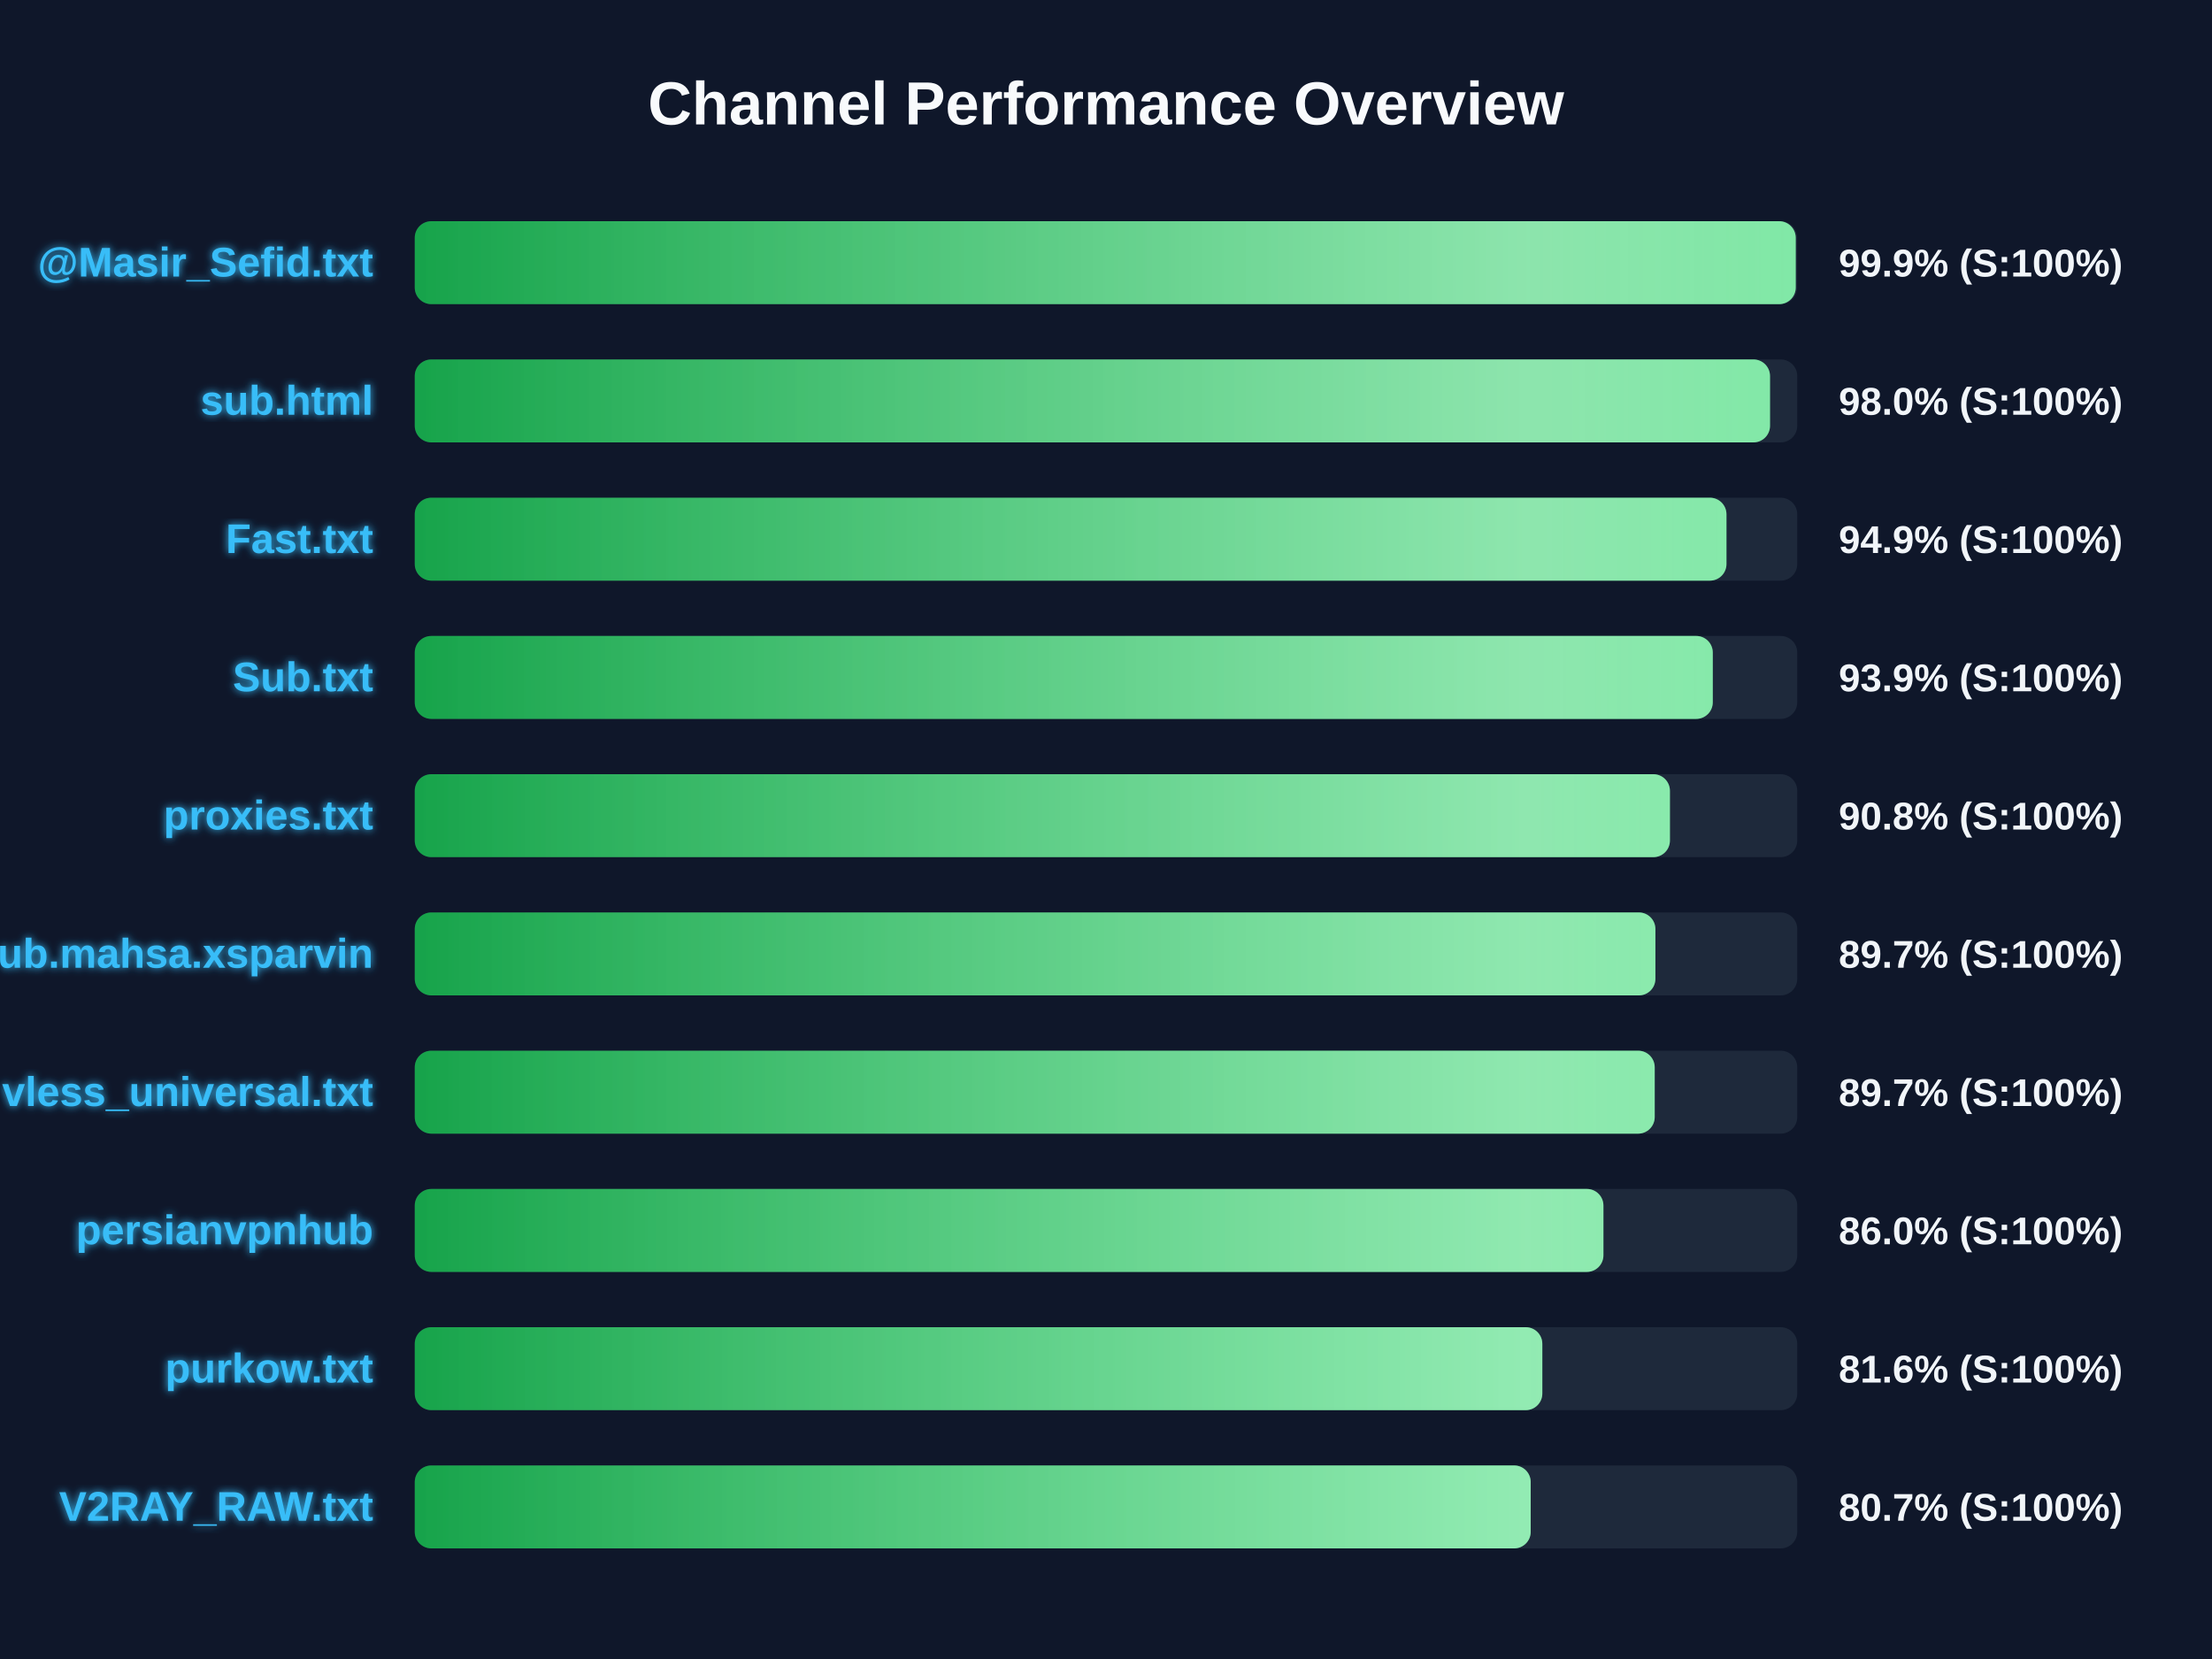
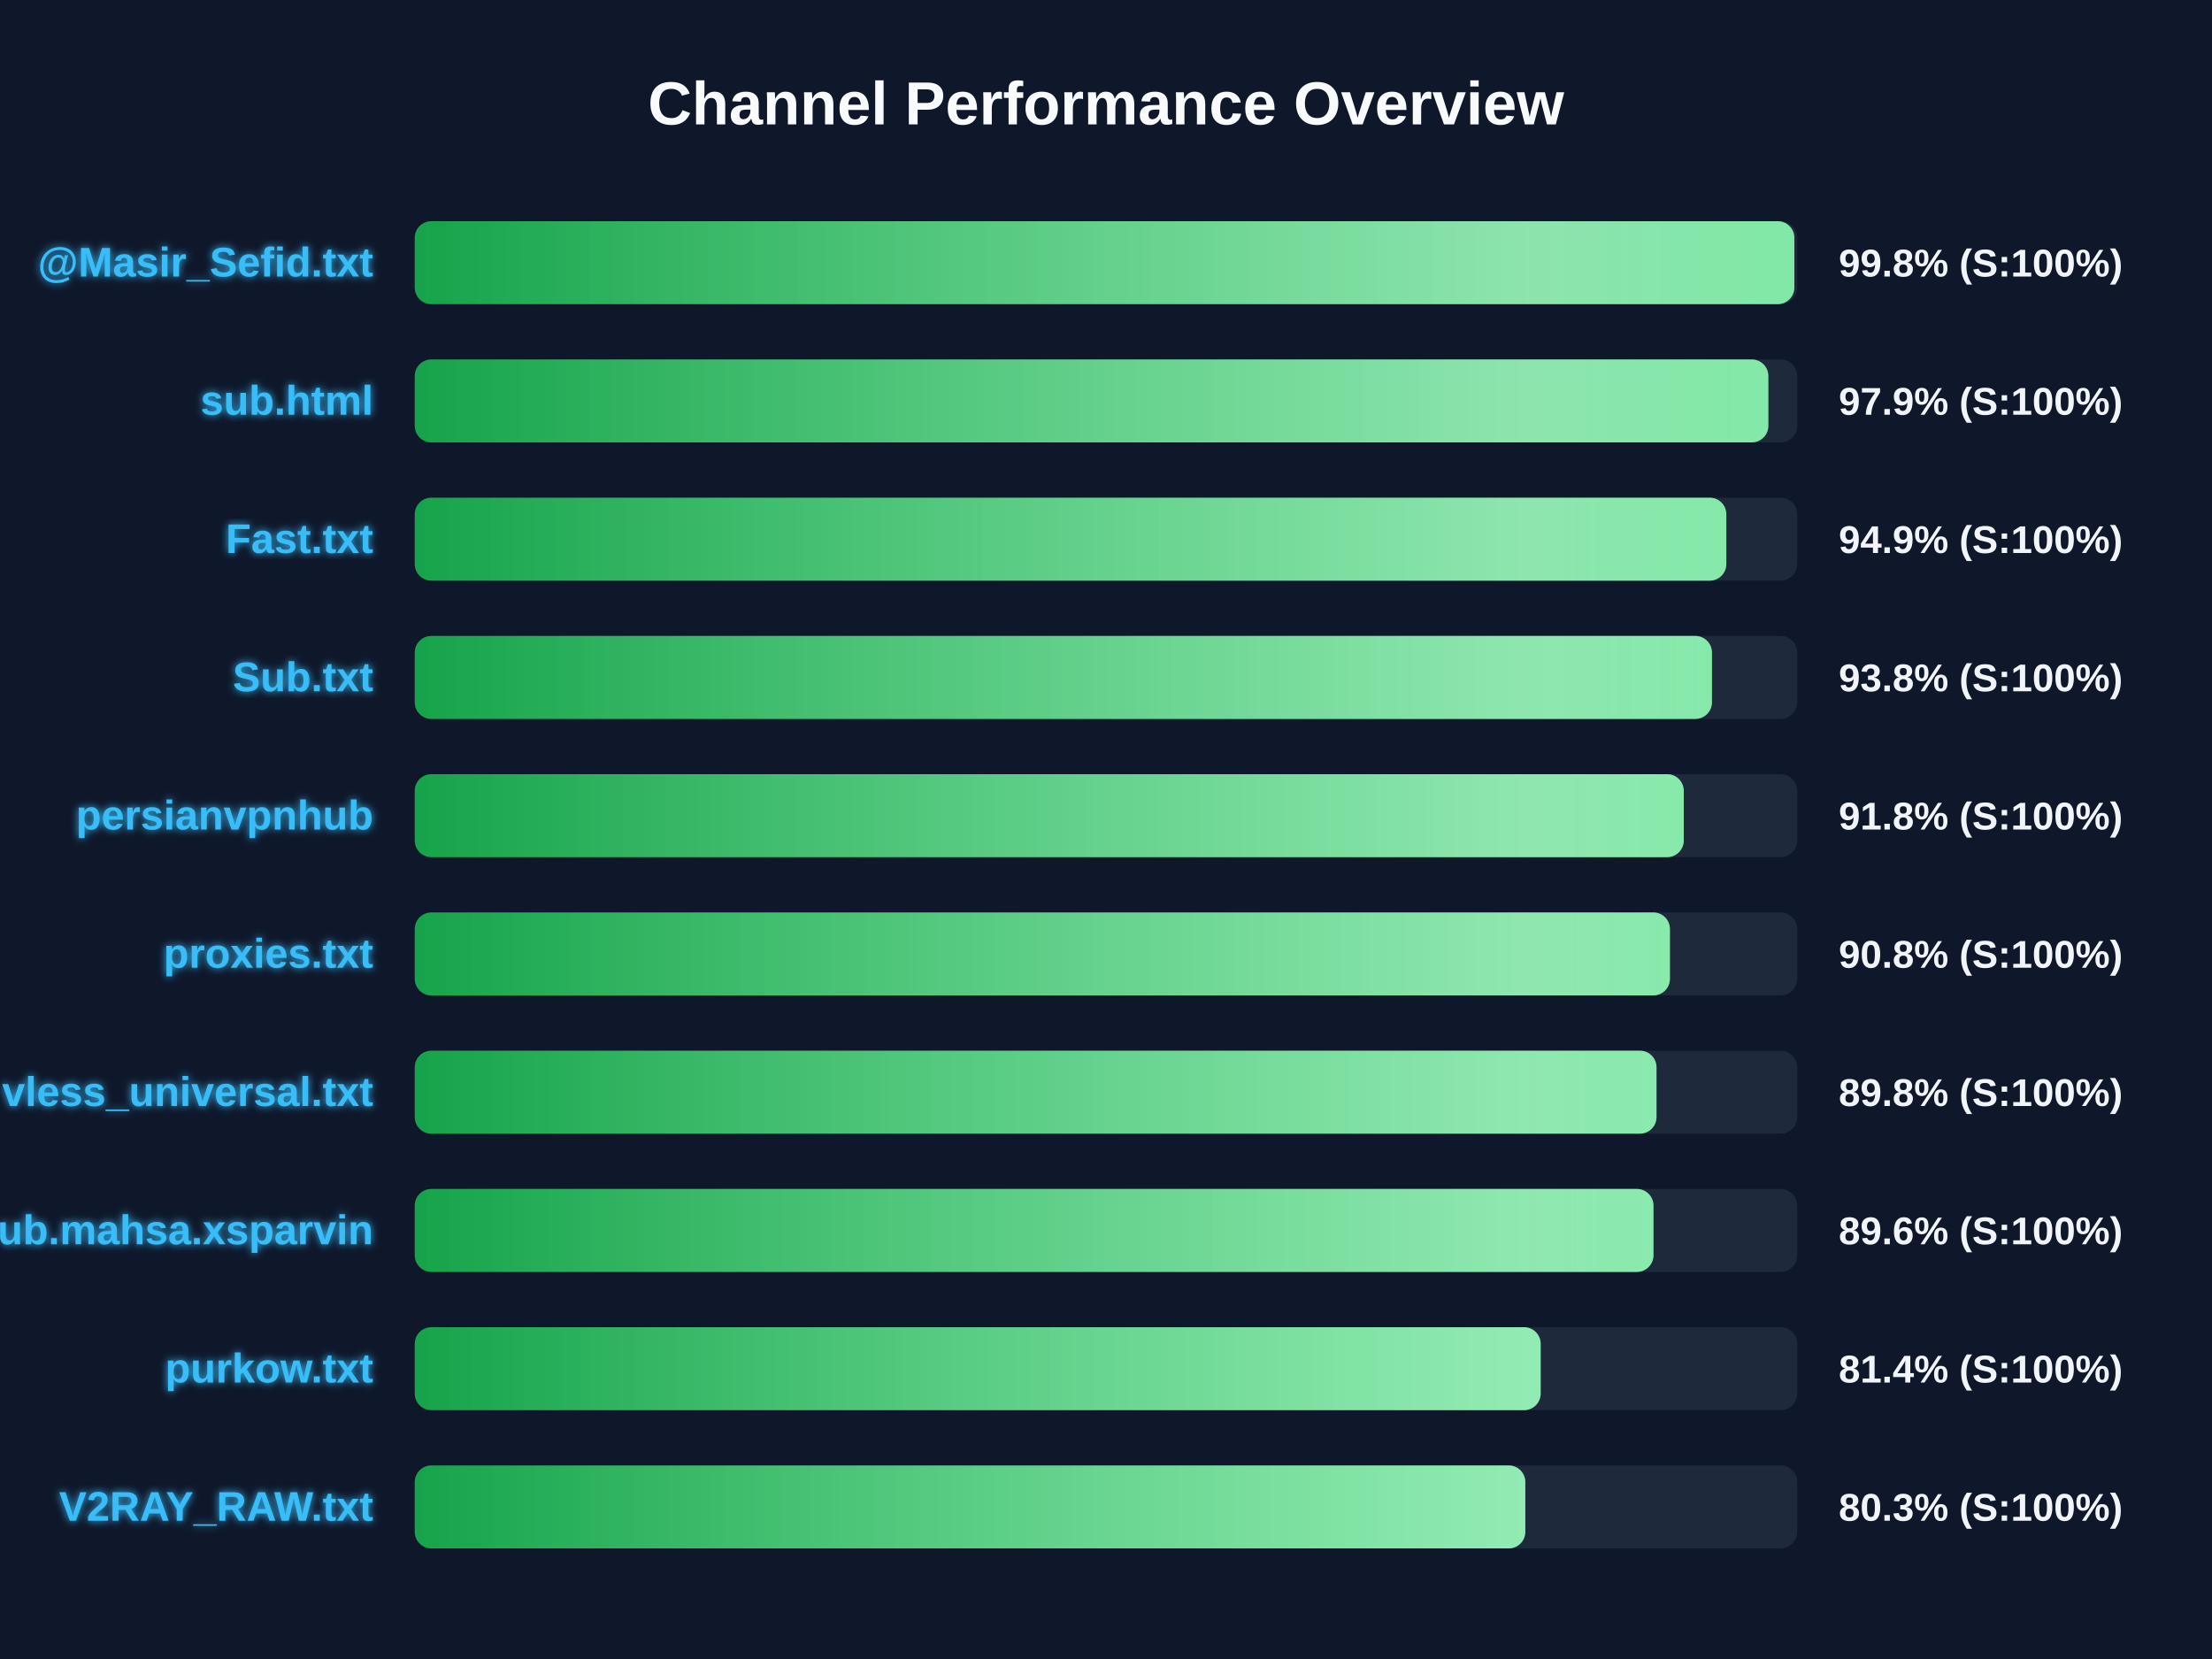
<svg xmlns="http://www.w3.org/2000/svg" width="800" height="600" version="1.1">
  <defs>
    <linearGradient id="grad-green" x1="0%" y1="0%" x2="100%" y2="0%">
      <stop offset="0%" stop-color="#16a34a" />
      <stop offset="100%" stop-color="#4ade80" />
    </linearGradient>
    <linearGradient id="grad-yellow" x1="0%" y1="0%" x2="100%" y2="0%">
      <stop offset="0%" stop-color="#ca8a04" />
      <stop offset="100%" stop-color="#fde047" />
    </linearGradient>
    <linearGradient id="grad-red" x1="0%" y1="0%" x2="100%" y2="0%">
      <stop offset="0%" stop-color="#dc2626" />
      <stop offset="100%" stop-color="#f87171" />
    </linearGradient>
    <linearGradient id="shimmer" x1="0%" y1="0%" x2="100%" y2="0%">
      <stop offset="0%" stop-color="rgba(255,255,255,0)" />
      <stop offset="50%" stop-color="rgba(255,255,255,0.4)" />
      <stop offset="100%" stop-color="rgba(255,255,255,0)" />
    </linearGradient>
    <filter id="glow" x="-20%" y="-20%" width="140%" height="140%">
      <feGaussianBlur stdDeviation="1.5" result="blur" />
      <feComposite in="SourceGraphic" in2="blur" operator="over" />
    </filter>
  </defs>
  <style>
        .bg-rect { fill: #0f172a; }
        .title { font: bold 22px 'Segoe UI', Arial, sans-serif; fill: #f8fafc; }
        .row { font: bold 15px 'Segoe UI', Arial, sans-serif; fill: #38bdf8; filter: url(#glow); }
        .score { font: bold 14px 'Segoe UI', Arial, sans-serif; fill: #f1f5f9; }
        @keyframes shimmer-anim {
            0% { transform: translateX(-100%); }
            100% { transform: translateX(200%); }
        }
        .shimmer-rect {
            animation: shimmer-anim 2.5s infinite linear;
        }
    </style>
  <rect width="100%" height="100%" class="bg-rect" />
  <text x="400" y="45" text-anchor="middle" class="title">Channel Performance Overview</text>
  <rect x="150" y="80" width="500" height="30" fill="#1e293b" rx="6" />
  <clipPath id="clip-0">
-     <rect x="150" y="80" width="499.45" height="30" rx="6" />
+     <rect x="150" y="80" width="498.95" height="30" rx="6" />
  </clipPath>
-   <rect x="150" y="80" width="499.45" height="30" fill="url(#grad-green)" rx="6" />
+   <rect x="150" y="80" width="498.95" height="30" fill="url(#grad-green)" rx="6" />
  <g clip-path="url(#clip-0)">
    <rect x="150" y="80" width="100%" height="30" fill="url(#shimmer)" class="shimmer-rect" />
  </g>
  <text x="135" y="100" text-anchor="end" class="row">@Masir_Sefid.txt</text>
-   <text x="665" y="100" text-anchor="start" class="score">99.9% (S:100%)</text>
+   <text x="665" y="100" text-anchor="start" class="score">99.8% (S:100%)</text>
  <rect x="150" y="130" width="500" height="30" fill="#1e293b" rx="6" />
  <clipPath id="clip-1">
-     <rect x="150" y="130" width="490.15" height="30" rx="6" />
+     <rect x="150" y="130" width="489.55" height="30" rx="6" />
  </clipPath>
-   <rect x="150" y="130" width="490.15" height="30" fill="url(#grad-green)" rx="6" />
+   <rect x="150" y="130" width="489.55" height="30" fill="url(#grad-green)" rx="6" />
  <g clip-path="url(#clip-1)">
    <rect x="150" y="130" width="100%" height="30" fill="url(#shimmer)" class="shimmer-rect" />
  </g>
  <text x="135" y="150" text-anchor="end" class="row">sub.html</text>
-   <text x="665" y="150" text-anchor="start" class="score">98.0% (S:100%)</text>
+   <text x="665" y="150" text-anchor="start" class="score">97.9% (S:100%)</text>
  <rect x="150" y="180" width="500" height="30" fill="#1e293b" rx="6" />
  <clipPath id="clip-2">
-     <rect x="150" y="180" width="474.4" height="30" rx="6" />
+     <rect x="150" y="180" width="474.35" height="30" rx="6" />
  </clipPath>
-   <rect x="150" y="180" width="474.4" height="30" fill="url(#grad-green)" rx="6" />
+   <rect x="150" y="180" width="474.35" height="30" fill="url(#grad-green)" rx="6" />
  <g clip-path="url(#clip-2)">
    <rect x="150" y="180" width="100%" height="30" fill="url(#shimmer)" class="shimmer-rect" />
  </g>
  <text x="135" y="200" text-anchor="end" class="row">Fast.txt</text>
  <text x="665" y="200" text-anchor="start" class="score">94.9% (S:100%)</text>
  <rect x="150" y="230" width="500" height="30" fill="#1e293b" rx="6" />
  <clipPath id="clip-3">
-     <rect x="150" y="230" width="469.45" height="30" rx="6" />
+     <rect x="150" y="230" width="469.15" height="30" rx="6" />
  </clipPath>
-   <rect x="150" y="230" width="469.45" height="30" fill="url(#grad-green)" rx="6" />
+   <rect x="150" y="230" width="469.15" height="30" fill="url(#grad-green)" rx="6" />
  <g clip-path="url(#clip-3)">
    <rect x="150" y="230" width="100%" height="30" fill="url(#shimmer)" class="shimmer-rect" />
  </g>
  <text x="135" y="250" text-anchor="end" class="row">Sub.txt</text>
-   <text x="665" y="250" text-anchor="start" class="score">93.9% (S:100%)</text>
+   <text x="665" y="250" text-anchor="start" class="score">93.8% (S:100%)</text>
  <rect x="150" y="280" width="500" height="30" fill="#1e293b" rx="6" />
  <clipPath id="clip-4">
-     <rect x="150" y="280" width="453.95" height="30" rx="6" />
+     <rect x="150" y="280" width="458.95" height="30" rx="6" />
  </clipPath>
-   <rect x="150" y="280" width="453.95" height="30" fill="url(#grad-green)" rx="6" />
+   <rect x="150" y="280" width="458.95" height="30" fill="url(#grad-green)" rx="6" />
  <g clip-path="url(#clip-4)">
    <rect x="150" y="280" width="100%" height="30" fill="url(#shimmer)" class="shimmer-rect" />
  </g>
-   <text x="135" y="300" text-anchor="end" class="row">proxies.txt</text>
-   <text x="665" y="300" text-anchor="start" class="score">90.8% (S:100%)</text>
+   <text x="135" y="300" text-anchor="end" class="row">persianvpnhub</text>
+   <text x="665" y="300" text-anchor="start" class="score">91.8% (S:100%)</text>
  <rect x="150" y="330" width="500" height="30" fill="#1e293b" rx="6" />
  <clipPath id="clip-5">
-     <rect x="150" y="330" width="448.7" height="30" rx="6" />
+     <rect x="150" y="330" width="453.95" height="30" rx="6" />
  </clipPath>
-   <rect x="150" y="330" width="448.7" height="30" fill="url(#grad-green)" rx="6" />
+   <rect x="150" y="330" width="453.95" height="30" fill="url(#grad-green)" rx="6" />
  <g clip-path="url(#clip-5)">
    <rect x="150" y="330" width="100%" height="30" fill="url(#shimmer)" class="shimmer-rect" />
  </g>
-   <text x="135" y="350" text-anchor="end" class="row">Sub.mahsa.xsparvin</text>
-   <text x="665" y="350" text-anchor="start" class="score">89.7% (S:100%)</text>
+   <text x="135" y="350" text-anchor="end" class="row">proxies.txt</text>
+   <text x="665" y="350" text-anchor="start" class="score">90.8% (S:100%)</text>
  <rect x="150" y="380" width="500" height="30" fill="#1e293b" rx="6" />
  <clipPath id="clip-6">
-     <rect x="150" y="380" width="448.45" height="30" rx="6" />
+     <rect x="150" y="380" width="449.1" height="30" rx="6" />
  </clipPath>
-   <rect x="150" y="380" width="448.45" height="30" fill="url(#grad-green)" rx="6" />
+   <rect x="150" y="380" width="449.1" height="30" fill="url(#grad-green)" rx="6" />
  <g clip-path="url(#clip-6)">
    <rect x="150" y="380" width="100%" height="30" fill="url(#shimmer)" class="shimmer-rect" />
  </g>
  <text x="135" y="400" text-anchor="end" class="row">vless_universal.txt</text>
-   <text x="665" y="400" text-anchor="start" class="score">89.7% (S:100%)</text>
+   <text x="665" y="400" text-anchor="start" class="score">89.8% (S:100%)</text>
  <rect x="150" y="430" width="500" height="30" fill="#1e293b" rx="6" />
  <clipPath id="clip-7">
-     <rect x="150" y="430" width="429.9" height="30" rx="6" />
+     <rect x="150" y="430" width="448.0" height="30" rx="6" />
  </clipPath>
-   <rect x="150" y="430" width="429.9" height="30" fill="url(#grad-green)" rx="6" />
+   <rect x="150" y="430" width="448.0" height="30" fill="url(#grad-green)" rx="6" />
  <g clip-path="url(#clip-7)">
    <rect x="150" y="430" width="100%" height="30" fill="url(#shimmer)" class="shimmer-rect" />
  </g>
-   <text x="135" y="450" text-anchor="end" class="row">persianvpnhub</text>
-   <text x="665" y="450" text-anchor="start" class="score">86.0% (S:100%)</text>
+   <text x="135" y="450" text-anchor="end" class="row">Sub.mahsa.xsparvin</text>
+   <text x="665" y="450" text-anchor="start" class="score">89.6% (S:100%)</text>
  <rect x="150" y="480" width="500" height="30" fill="#1e293b" rx="6" />
  <clipPath id="clip-8">
-     <rect x="150" y="480" width="407.8" height="30" rx="6" />
+     <rect x="150" y="480" width="407.2" height="30" rx="6" />
  </clipPath>
-   <rect x="150" y="480" width="407.8" height="30" fill="url(#grad-green)" rx="6" />
+   <rect x="150" y="480" width="407.2" height="30" fill="url(#grad-green)" rx="6" />
  <g clip-path="url(#clip-8)">
    <rect x="150" y="480" width="100%" height="30" fill="url(#shimmer)" class="shimmer-rect" />
  </g>
  <text x="135" y="500" text-anchor="end" class="row">purkow.txt</text>
-   <text x="665" y="500" text-anchor="start" class="score">81.6% (S:100%)</text>
+   <text x="665" y="500" text-anchor="start" class="score">81.4% (S:100%)</text>
  <rect x="150" y="530" width="500" height="30" fill="#1e293b" rx="6" />
  <clipPath id="clip-9">
-     <rect x="150" y="530" width="403.6" height="30" rx="6" />
+     <rect x="150" y="530" width="401.65" height="30" rx="6" />
  </clipPath>
-   <rect x="150" y="530" width="403.6" height="30" fill="url(#grad-green)" rx="6" />
+   <rect x="150" y="530" width="401.65" height="30" fill="url(#grad-green)" rx="6" />
  <g clip-path="url(#clip-9)">
    <rect x="150" y="530" width="100%" height="30" fill="url(#shimmer)" class="shimmer-rect" />
  </g>
  <text x="135" y="550" text-anchor="end" class="row">V2RAY_RAW.txt</text>
-   <text x="665" y="550" text-anchor="start" class="score">80.7% (S:100%)</text>
+   <text x="665" y="550" text-anchor="start" class="score">80.3% (S:100%)</text>
</svg>
